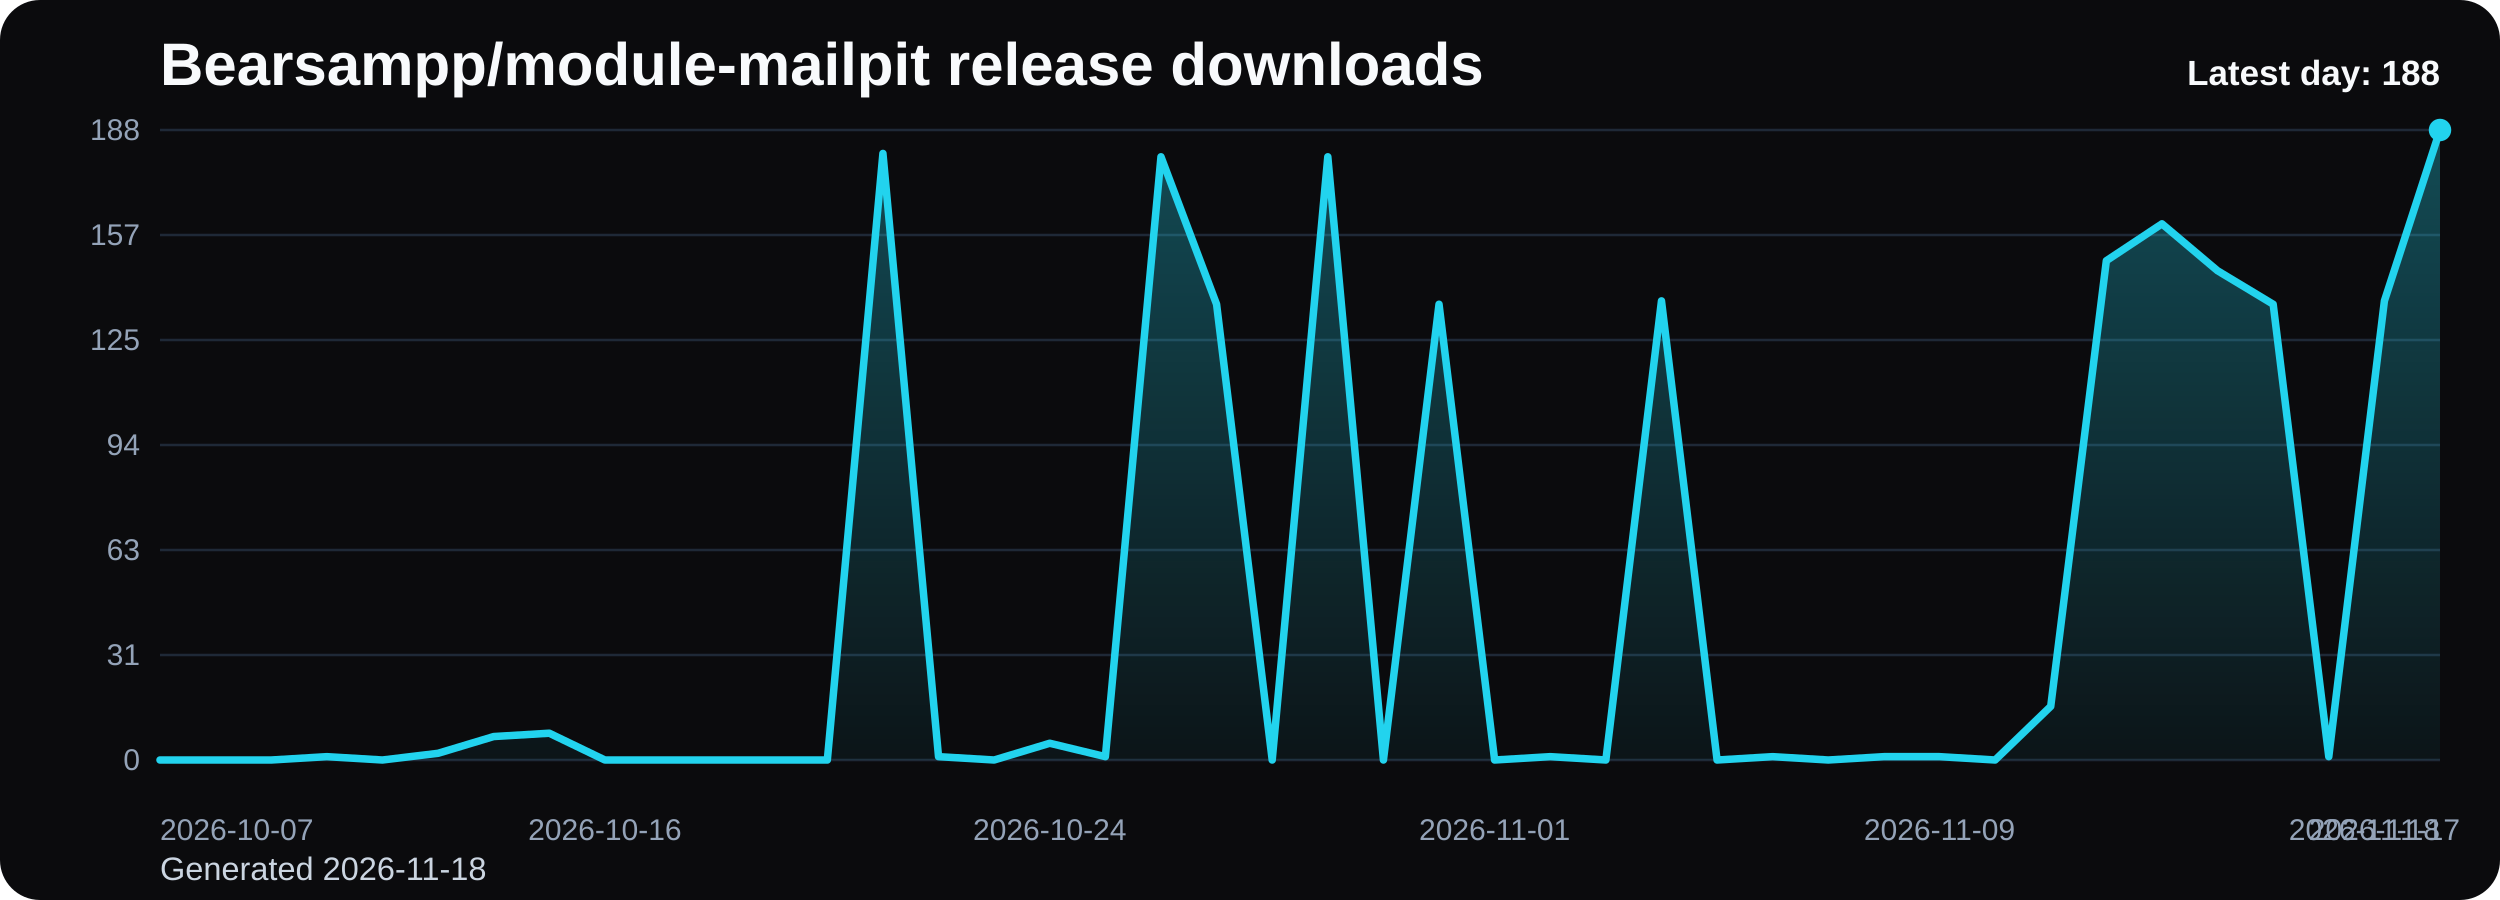
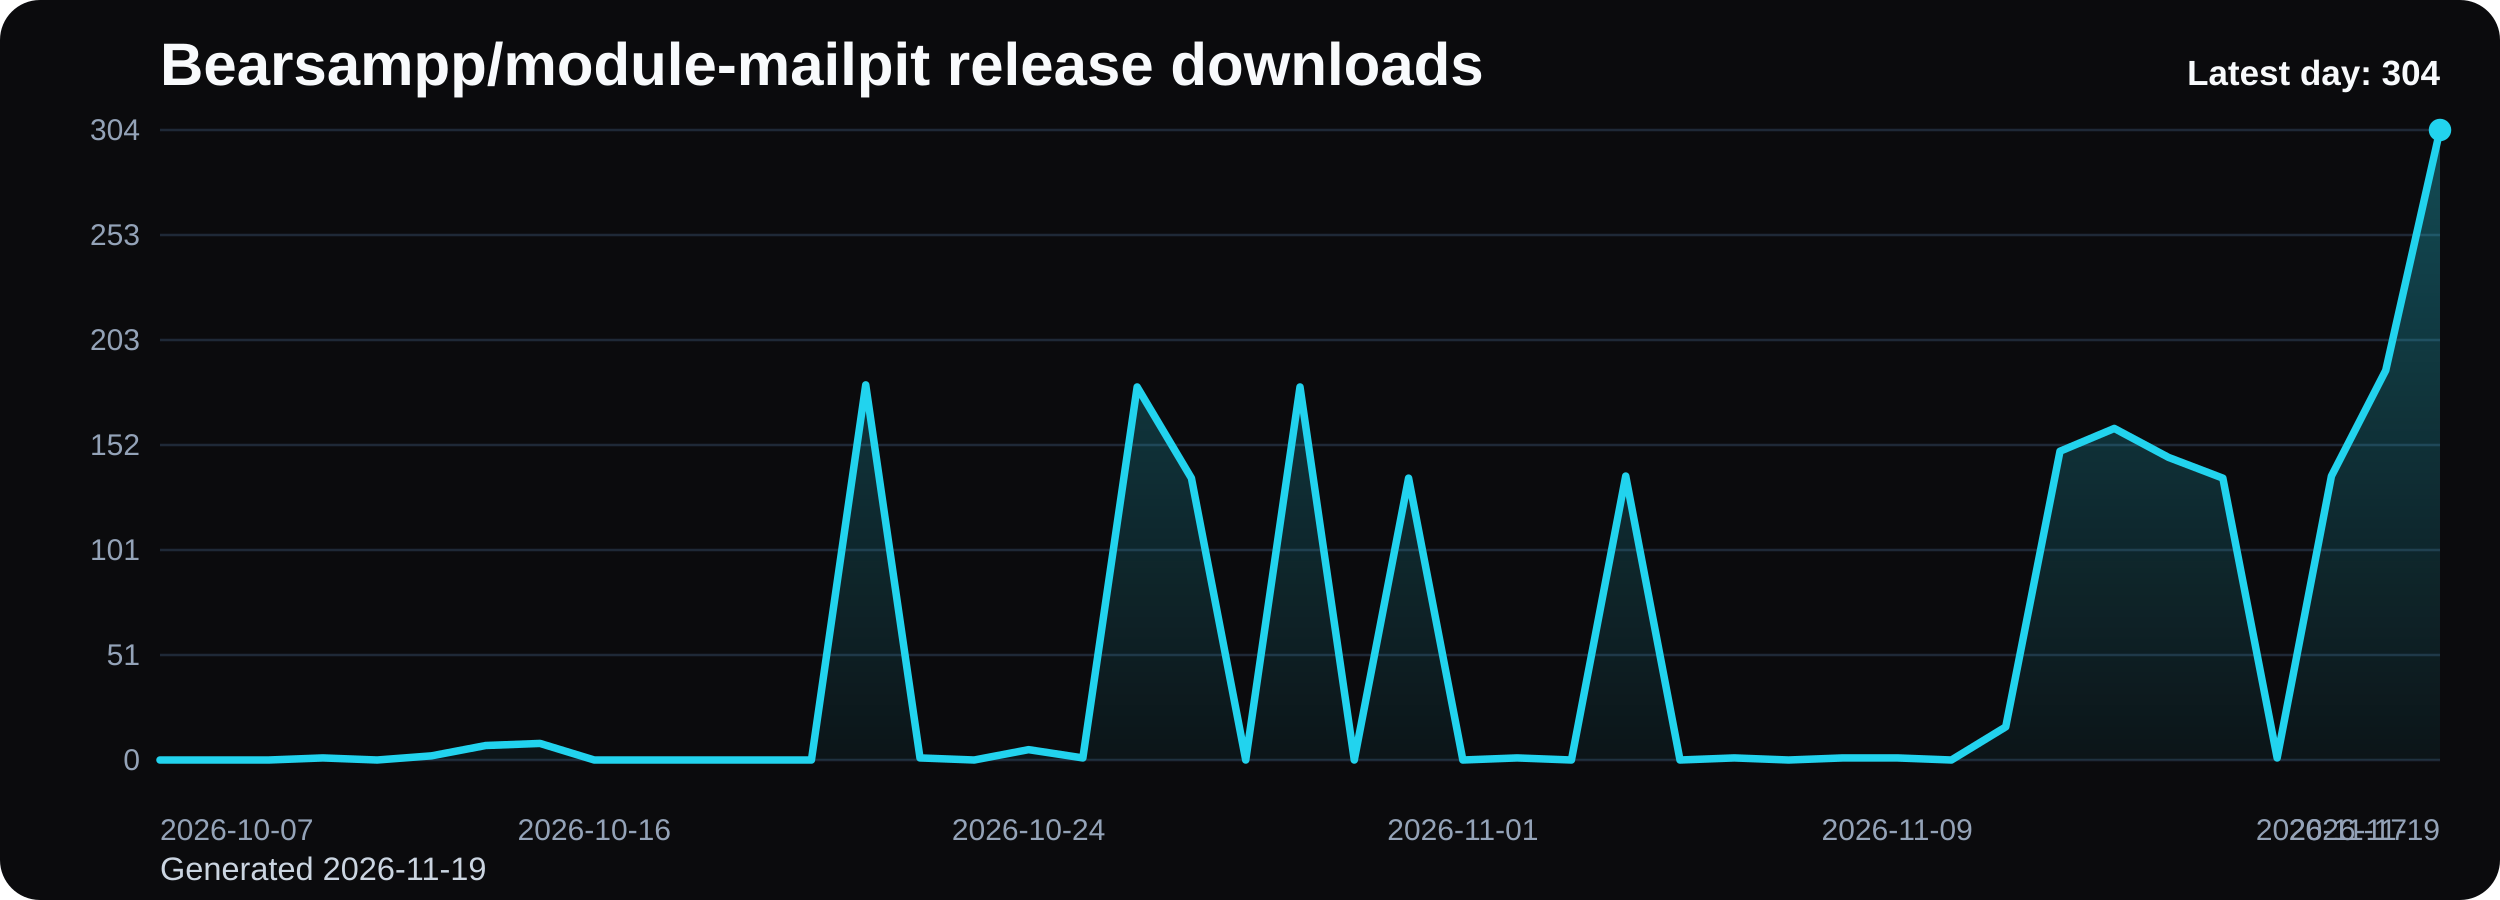
<svg xmlns="http://www.w3.org/2000/svg" viewBox="0 0 1000 360" role="img" aria-label="Bearsampp/module-mailpit release downloads chart">
  <defs>
    <linearGradient id="fill-daily-black" x1="0" y1="0" x2="0" y2="1">
      <stop offset="0%" stop-color="#22d3ee" stop-opacity="0.32" />
      <stop offset="100%" stop-color="#22d3ee" stop-opacity="0.05" />
    </linearGradient>
    <style>
      .bg { fill: #0b0b0d; }
      .title { font: 700 24px Arial, sans-serif; fill: #f8fafc; }
      .sub { font: 400 13px Arial, sans-serif; fill: #cbd5e1; }
      .grid { stroke: #1f2937; stroke-width: 1; }
      .axis { font: 400 12px Arial, sans-serif; fill: #94a3b8; }
      .line { fill: none; stroke: #22d3ee; stroke-width: 3; stroke-linecap: round; stroke-linejoin: round; }
      .dot { fill: #22d3ee; }
      .value { font: 600 11px Arial, sans-serif; fill: #cbd5e1; }
      .latest { font: 700 14px Arial, sans-serif; fill: #f8fafc; }
    </style>
  </defs>
  <rect class="bg" x="0" y="0" width="1000" height="360" rx="16" />
  <text class="title" x="64" y="34">Bearsampp/module-mailpit release downloads</text>
-   <text class="sub" x="64" y="352">Generated 2026-11-18</text>
+   <text class="sub" x="64" y="352">Generated 2026-11-19</text>
  <line x1="64" y1="52.00" x2="976" y2="52.00" class="grid" />
-   <text x="56" y="56.00" text-anchor="end" class="axis">188</text>
+   <text x="56" y="56.00" text-anchor="end" class="axis">304</text>
  <line x1="64" y1="94.00" x2="976" y2="94.00" class="grid" />
-   <text x="56" y="98.00" text-anchor="end" class="axis">157</text>
+   <text x="56" y="98.00" text-anchor="end" class="axis">253</text>
  <line x1="64" y1="136.00" x2="976" y2="136.00" class="grid" />
-   <text x="56" y="140.00" text-anchor="end" class="axis">125</text>
+   <text x="56" y="140.00" text-anchor="end" class="axis">203</text>
  <line x1="64" y1="178.00" x2="976" y2="178.00" class="grid" />
-   <text x="56" y="182.00" text-anchor="end" class="axis">94</text>
+   <text x="56" y="182.00" text-anchor="end" class="axis">152</text>
  <line x1="64" y1="220.00" x2="976" y2="220.00" class="grid" />
-   <text x="56" y="224.00" text-anchor="end" class="axis">63</text>
+   <text x="56" y="224.00" text-anchor="end" class="axis">101</text>
  <line x1="64" y1="262.00" x2="976" y2="262.00" class="grid" />
-   <text x="56" y="266.00" text-anchor="end" class="axis">31</text>
+   <text x="56" y="266.00" text-anchor="end" class="axis">51</text>
  <line x1="64" y1="304.00" x2="976" y2="304.00" class="grid" />
  <text x="56" y="308.00" text-anchor="end" class="axis">0</text>
-   <path d="M 64.00 304 L 64.00 304.00 L 86.24 304.00 L 108.49 304.00 L 130.73 302.66 L 152.98 304.00 L 175.22 301.32 L 197.46 294.62 L 219.71 293.28 L 241.95 304.00 L 264.20 304.00 L 286.44 304.00 L 308.68 304.00 L 330.93 304.00 L 353.17 61.38 L 375.41 302.66 L 397.66 304.00 L 419.90 297.30 L 442.15 302.66 L 464.39 62.72 L 486.63 121.70 L 508.88 304.00 L 531.12 62.72 L 553.37 304.00 L 575.61 121.70 L 597.85 304.00 L 620.10 302.66 L 642.34 304.00 L 664.59 120.36 L 686.83 304.00 L 709.07 302.66 L 731.32 304.00 L 753.56 302.66 L 775.80 302.66 L 798.05 304.00 L 820.29 282.55 L 842.54 104.28 L 864.78 89.53 L 887.02 108.30 L 909.27 121.70 L 931.51 302.66 L 953.76 120.36 L 976.00 52.00 L 976.00 304 Z" fill="url(#fill-daily-black)" />
-   <polyline class="line" points="64.00,304.00 86.24,304.00 108.49,304.00 130.73,302.66 152.98,304.00 175.22,301.32 197.46,294.62 219.71,293.28 241.95,304.00 264.20,304.00 286.44,304.00 308.68,304.00 330.93,304.00 353.17,61.38 375.41,302.66 397.66,304.00 419.90,297.30 442.15,302.66 464.39,62.72 486.63,121.70 508.88,304.00 531.12,62.72 553.37,304.00 575.61,121.70 597.85,304.00 620.10,302.66 642.34,304.00 664.59,120.36 686.83,304.00 709.07,302.66 731.32,304.00 753.56,302.66 775.80,302.66 798.05,304.00 820.29,282.55 842.54,104.28 864.78,89.53 887.02,108.30 909.27,121.70 931.51,302.66 953.76,120.36 976.00,52.00" />
+   <path d="M 64.00 304 L 64.00 304.00 L 85.71 304.00 L 107.43 304.00 L 129.14 303.17 L 150.86 304.00 L 172.57 302.34 L 194.29 298.20 L 216.00 297.37 L 237.71 304.00 L 259.43 304.00 L 281.14 304.00 L 302.86 304.00 L 324.57 304.00 L 346.29 153.96 L 368.00 303.17 L 389.71 304.00 L 411.43 299.86 L 433.14 303.17 L 454.86 154.79 L 476.57 191.26 L 498.29 304.00 L 520.00 154.79 L 541.71 304.00 L 563.43 191.26 L 585.14 304.00 L 606.86 303.17 L 628.57 304.00 L 650.29 190.43 L 672.00 304.00 L 693.71 303.17 L 715.43 304.00 L 737.14 303.17 L 758.86 303.17 L 780.57 304.00 L 802.29 290.74 L 824.00 180.49 L 845.71 171.37 L 867.43 182.97 L 889.14 191.26 L 910.86 303.17 L 932.57 190.43 L 954.29 148.16 L 976.00 52.00 L 976.00 304 Z" fill="url(#fill-daily-black)" />
+   <polyline class="line" points="64.00,304.00 85.71,304.00 107.43,304.00 129.14,303.17 150.86,304.00 172.57,302.34 194.29,298.20 216.00,297.37 237.71,304.00 259.43,304.00 281.14,304.00 302.86,304.00 324.57,304.00 346.29,153.96 368.00,303.17 389.71,304.00 411.43,299.86 433.14,303.17 454.86,154.79 476.57,191.26 498.29,304.00 520.00,154.79 541.71,304.00 563.43,191.26 585.14,304.00 606.86,303.17 628.57,304.00 650.29,190.43 672.00,304.00 693.71,303.17 715.43,304.00 737.14,303.17 758.86,303.17 780.57,304.00 802.29,290.74 824.00,180.49 845.71,171.37 867.43,182.97 889.14,191.26 910.86,303.17 932.57,190.43 954.29,148.16 976.00,52.00" />
  <circle class="dot" cx="976.00" cy="52.00" r="4.5" />
  <text class="axis" x="64.00" y="336" text-anchor="start">2026-10-07</text>
-   <text class="axis" x="241.95" y="336" text-anchor="middle">2026-10-16</text>
-   <text class="axis" x="419.90" y="336" text-anchor="middle">2026-10-24</text>
-   <text class="axis" x="597.85" y="336" text-anchor="middle">2026-11-01</text>
-   <text class="axis" x="775.80" y="336" text-anchor="middle">2026-11-09</text>
-   <text class="axis" x="953.76" y="336" text-anchor="middle">2026-11-17</text>
-   <text class="axis" x="976.00" y="336" text-anchor="end">2026-11-18</text>
-   <text class="latest" x="976" y="34" text-anchor="end">Latest day: 188</text>
+   <text class="axis" x="237.71" y="336" text-anchor="middle">2026-10-16</text>
+   <text class="axis" x="411.43" y="336" text-anchor="middle">2026-10-24</text>
+   <text class="axis" x="585.14" y="336" text-anchor="middle">2026-11-01</text>
+   <text class="axis" x="758.86" y="336" text-anchor="middle">2026-11-09</text>
+   <text class="axis" x="932.57" y="336" text-anchor="middle">2026-11-17</text>
+   <text class="axis" x="976.00" y="336" text-anchor="end">2026-11-19</text>
+   <text class="latest" x="976" y="34" text-anchor="end">Latest day: 304</text>
</svg>
